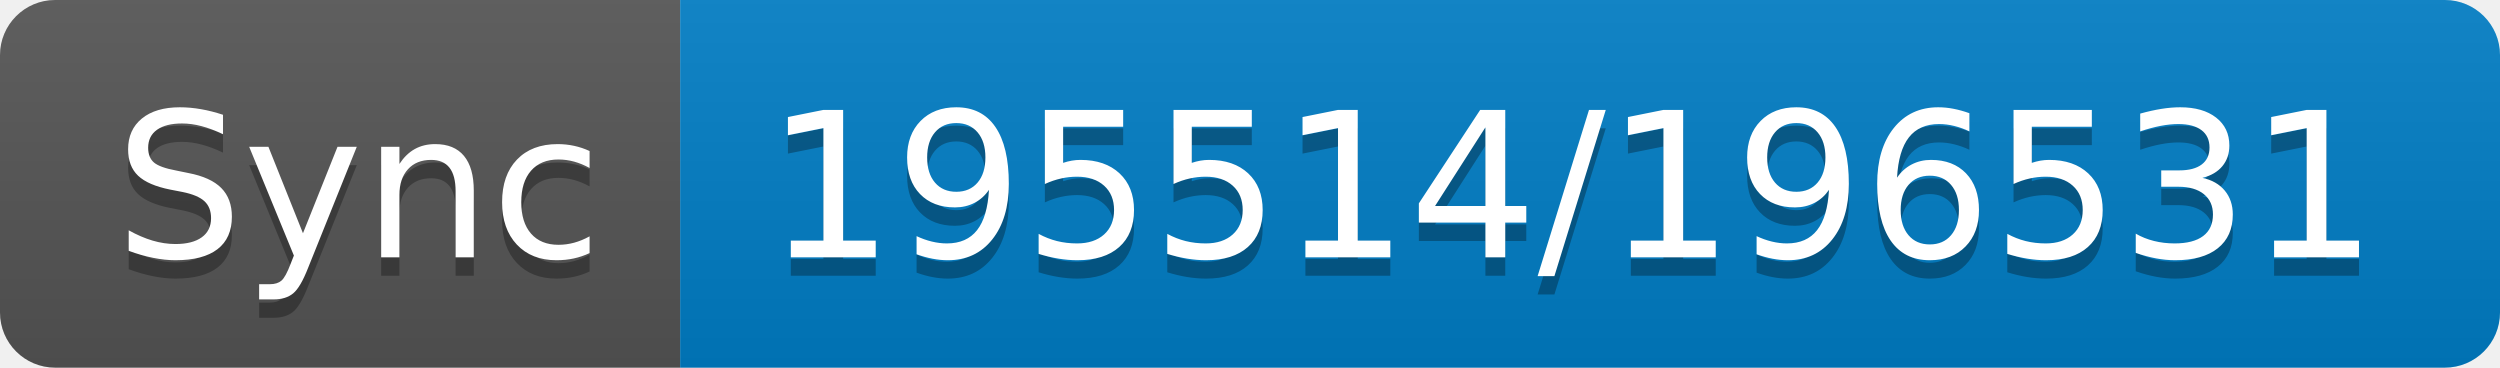
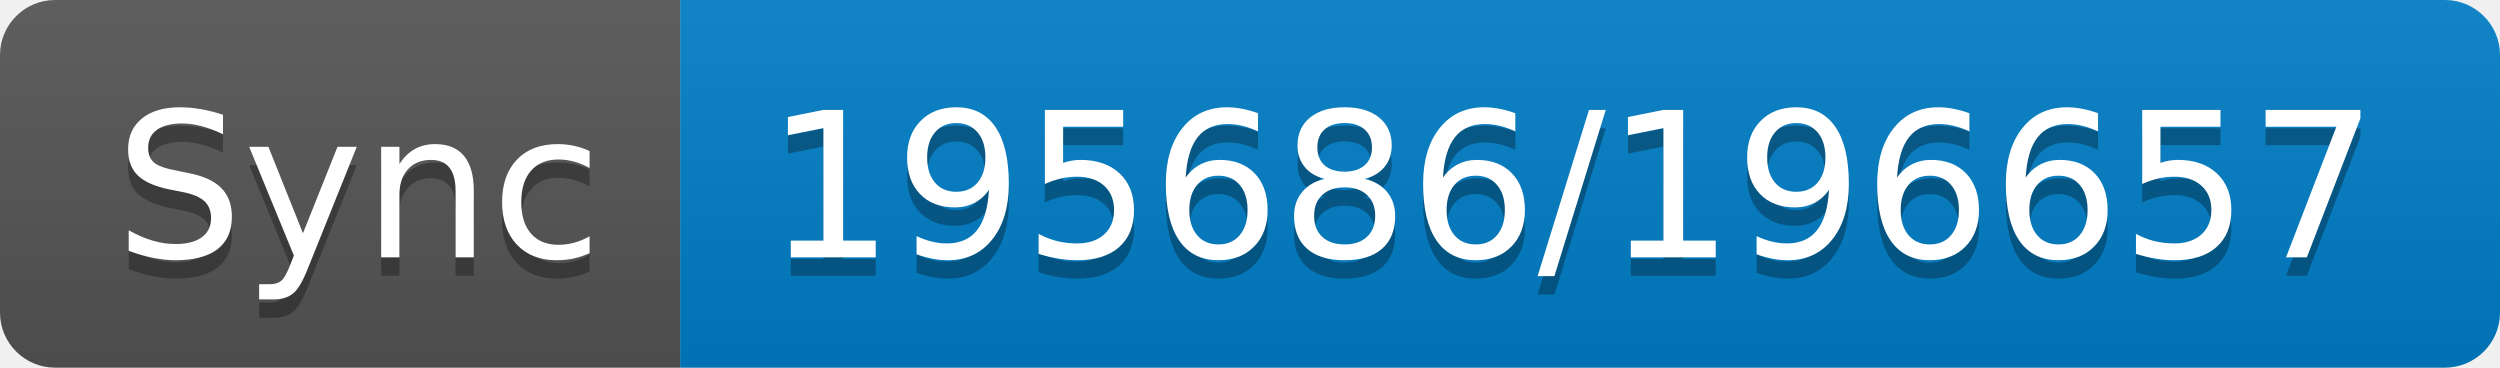
- <svg xmlns="http://www.w3.org/2000/svg" width="136" height="20" role="img" aria-label="Sync: 195514/196531">
+ <svg xmlns="http://www.w3.org/2000/svg" width="136" height="20" role="img" aria-label="Sync: 195686/196657">
  <linearGradient id="s" x2="0" y2="100%">
    <stop offset="0" stop-color="#bbb" stop-opacity=".1" />
    <stop offset="1" stop-opacity=".1" />
  </linearGradient>
  <clipPath id="r">
    <rect width="136" height="20" rx="3" fill="#fff" />
  </clipPath>
  <g clip-path="url(#r)">
    <rect width="37" height="20" fill="#555" />
    <rect x="37" width="99" height="20" fill="#007ec6" />
    <rect width="136" height="20" fill="url(#s)" />
  </g>
  <g fill="#fff" text-anchor="middle" font-family="Verdana,Geneva,DejaVu Sans,sans-serif" text-rendering="geometricPrecision" font-size="110">
    <text aria-hidden="true" x="195" y="150" fill="#010101" fill-opacity=".3" transform="scale(.1)" textLength="270">Sync</text>
    <text x="195" y="140" transform="scale(.1)" fill="#fff" textLength="270">Sync</text>
-     <text aria-hidden="true" x="855" y="150" fill="#010101" fill-opacity=".3" transform="scale(.1)" textLength="890">195514/196531</text>
-     <text x="855" y="140" transform="scale(.1)" fill="#fff" textLength="890">195514/196531</text>
+     <text aria-hidden="true" x="855" y="150" fill="#010101" fill-opacity=".3" transform="scale(.1)" textLength="890">195686/196657</text>
+     <text x="855" y="140" transform="scale(.1)" fill="#fff" textLength="890">195686/196657</text>
  </g>
</svg>
